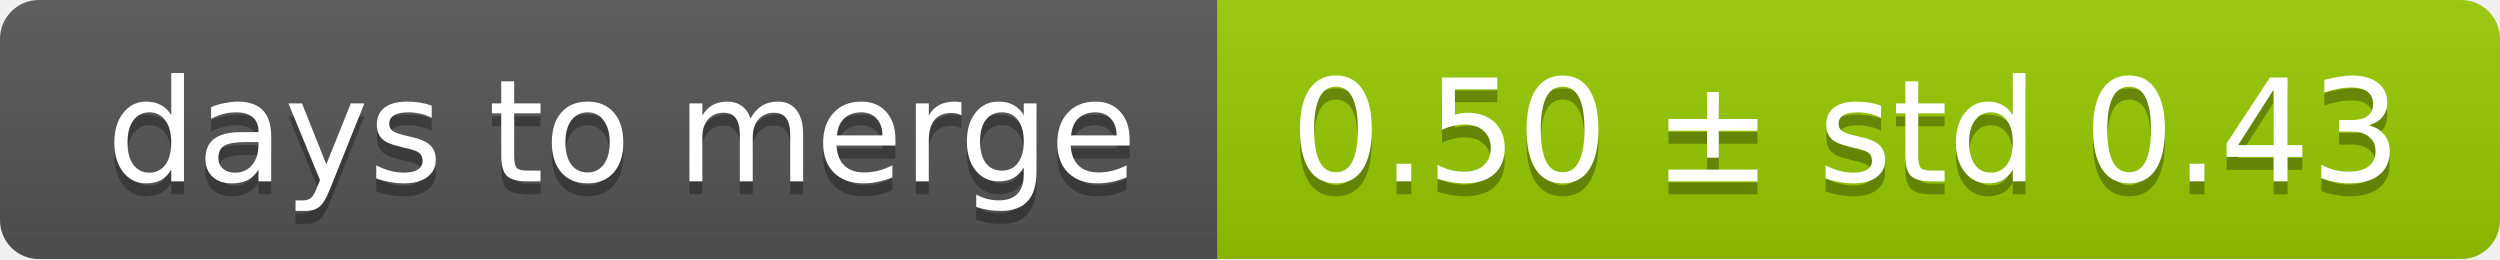
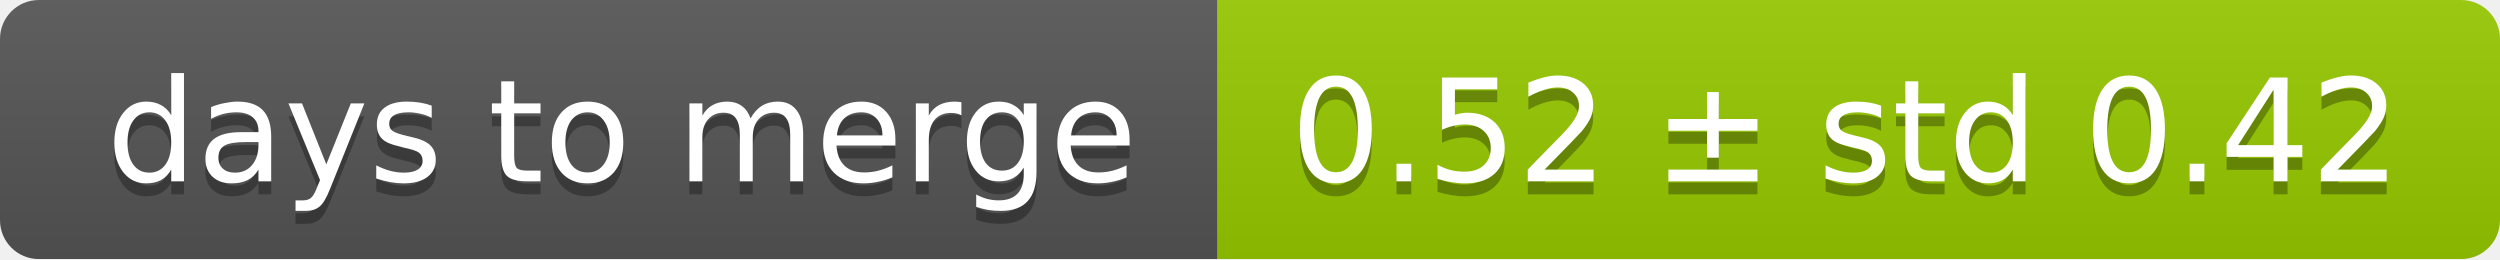
<svg xmlns="http://www.w3.org/2000/svg" width="193" height="20">
  <linearGradient id="smooth" x2="0" y2="100%">
    <stop offset="0" stop-color="#bbb" stop-opacity=".1" />
    <stop offset="1" stop-opacity=".1" />
  </linearGradient>
  <mask id="round">
    <rect width="193" height="20" rx="3" fill="#fff" />
  </mask>
  <g mask="url(#round)">
    <rect width="94" height="20" fill="#555" />
    <rect x="94" width="99" height="20" fill="#97ca00" />
    <rect width="193" height="20" fill="url(#smooth)" />
  </g>
  <g fill="#fff" text-anchor="middle" font-family="DejaVu Sans,Verdana,Geneva,sans-serif" font-size="11">
    <text x="48" y="15" fill="#010101" fill-opacity=".3">days to merge</text>
    <text x="48" y="14">days to merge</text>
-     <text x="142.5" y="15" fill="#010101" fill-opacity=".3">0.50 ± std 0.43</text>
-     <text x="142.5" y="14">0.50 ± std 0.43</text>
+     <text x="142.5" y="15" fill="#010101" fill-opacity=".3">0.52 ± std 0.42</text>
+     <text x="142.5" y="14">0.52 ± std 0.42</text>
  </g>
</svg>
